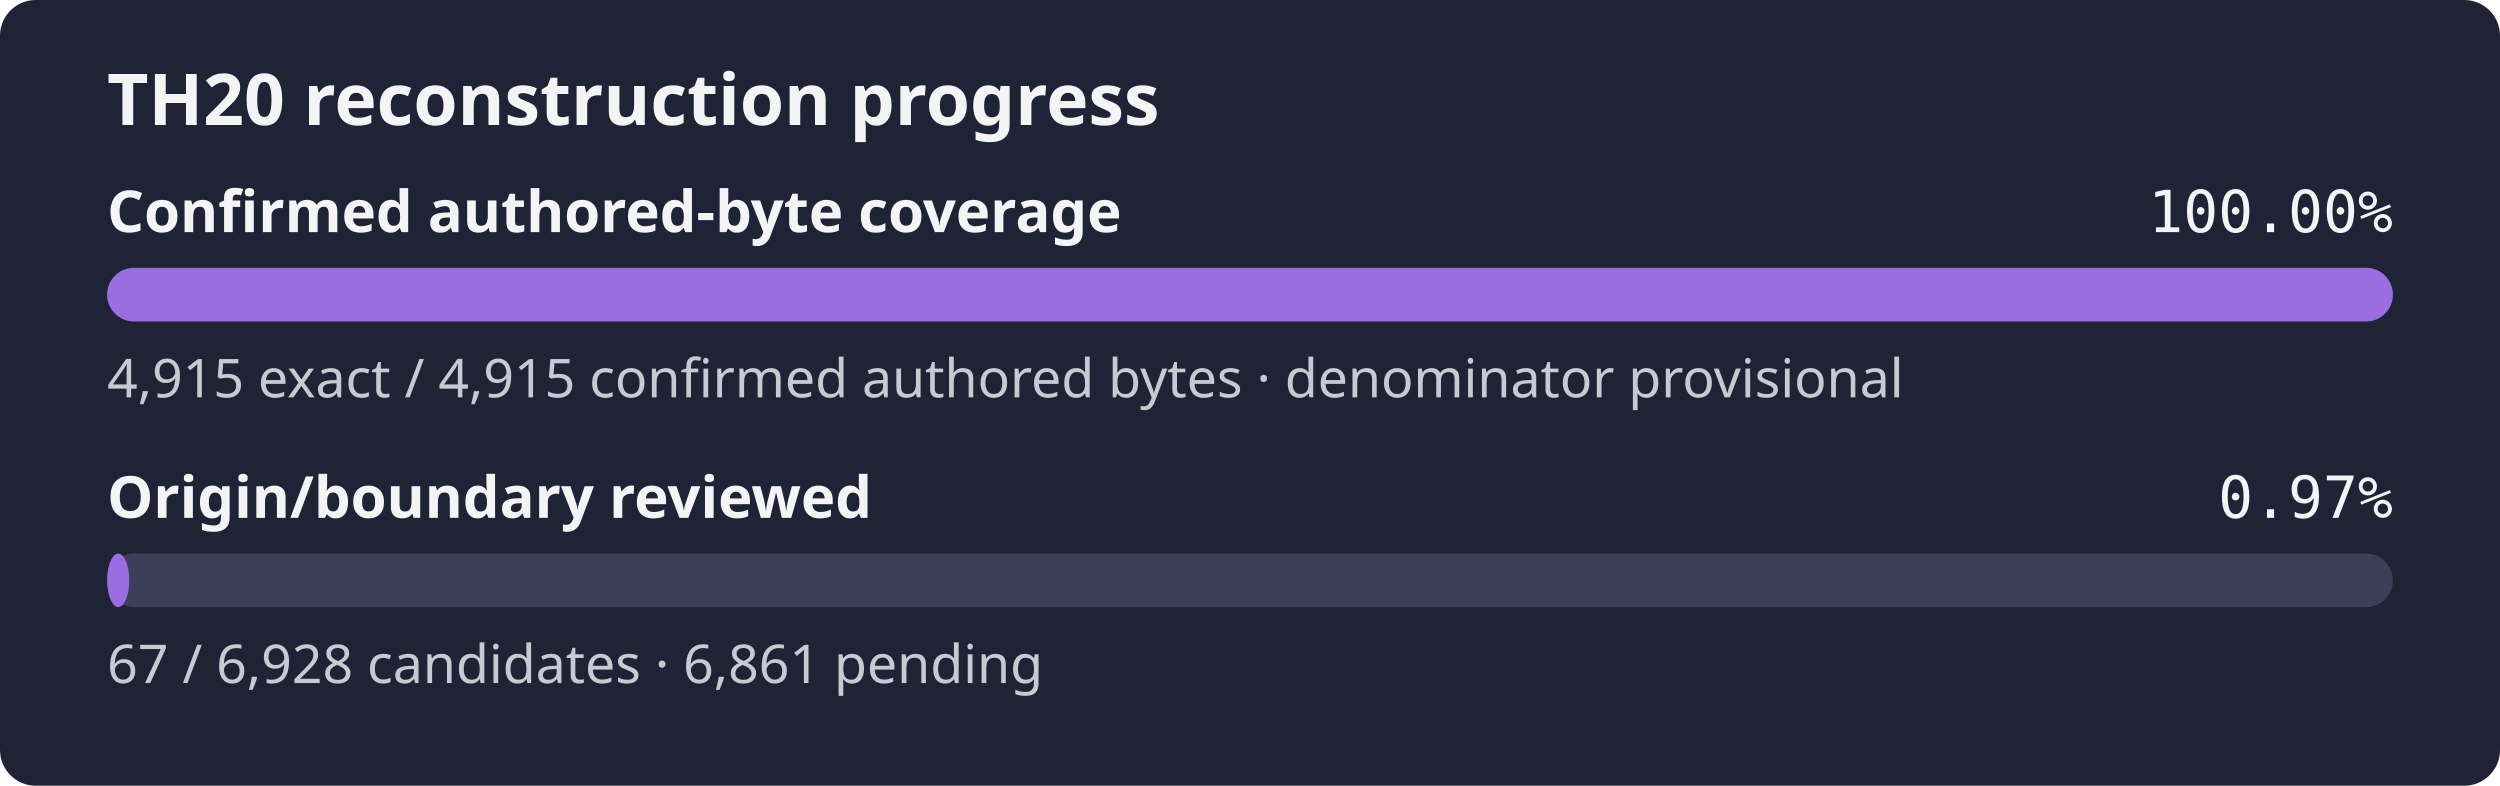
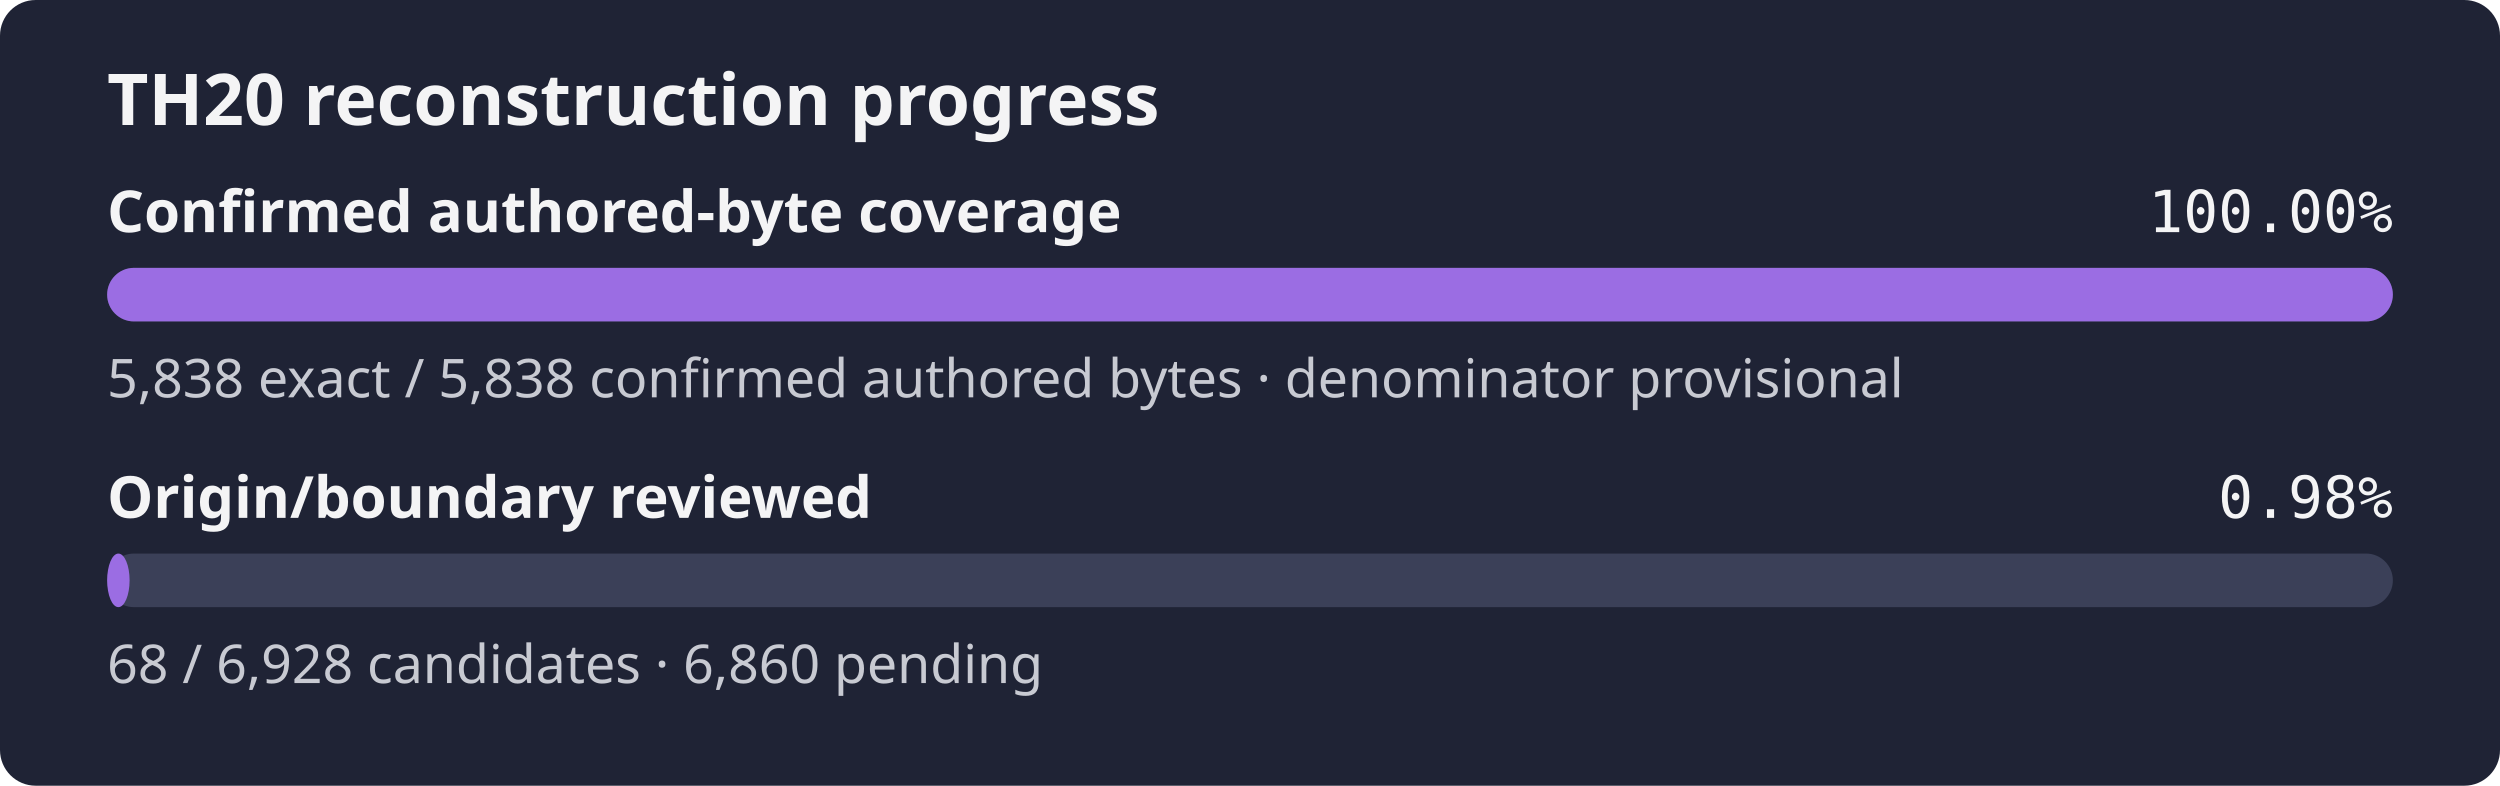
- <svg xmlns="http://www.w3.org/2000/svg" width="560" height="176" role="img" aria-label="TH20 reconstruction progress: 100.00% of the confirmed authored-byte set is exact, origin review 0.97%">
+ <svg xmlns="http://www.w3.org/2000/svg" width="560" height="176" role="img" aria-label="TH20 reconstruction progress: 100.00% of the confirmed authored-byte set is exact, origin review 0.98%">
  <rect width="560" height="176" rx="8" fill="#1f2335" />
  <text x="24" y="28" fill="#f4f4f5" font-family="sans-serif" font-size="16" font-weight="600">TH20 reconstruction progress</text>
  <text x="24" y="52" fill="#f4f4f5" font-family="sans-serif" font-size="13" font-weight="600">Confirmed authored-byte coverage</text>
  <text x="536" y="52" fill="#f4f4f5" text-anchor="end" font-family="monospace" font-size="13">100.00%</text>
  <rect x="24" y="60" width="512" height="12" rx="6" fill="#3b4058" />
  <rect x="24" y="60" width="512.00" height="12" rx="6" fill="#9b6de3" />
-   <text x="24" y="89" fill="#c8cad2" font-family="sans-serif" font-size="12">4,915 exact / 4,915 confirmed authored bytes · denominator provisional</text>
+   <text x="24" y="89" fill="#c8cad2" font-family="sans-serif" font-size="12">5,838 exact / 5,838 confirmed authored bytes · denominator provisional</text>
  <text x="24" y="116" fill="#f4f4f5" font-family="sans-serif" font-size="13" font-weight="600">Origin/boundary reviewed</text>
-   <text x="536" y="116" fill="#f4f4f5" text-anchor="end" font-family="monospace" font-size="13">0.97%</text>
+   <text x="536" y="116" fill="#f4f4f5" text-anchor="end" font-family="monospace" font-size="13">0.98%</text>
  <rect x="24" y="124" width="512" height="12" rx="6" fill="#3b4058" />
-   <rect x="24" y="124" width="4.95" height="12" rx="6" fill="#9b6de3" />
-   <text x="24" y="153" fill="#c8cad2" font-family="sans-serif" font-size="12">67 / 6,928 candidates · 6,861 pending</text>
+   <rect x="24" y="124" width="5.03" height="12" rx="6" fill="#9b6de3" />
+   <text x="24" y="153" fill="#c8cad2" font-family="sans-serif" font-size="12">68 / 6,928 candidates · 6,860 pending</text>
</svg>
